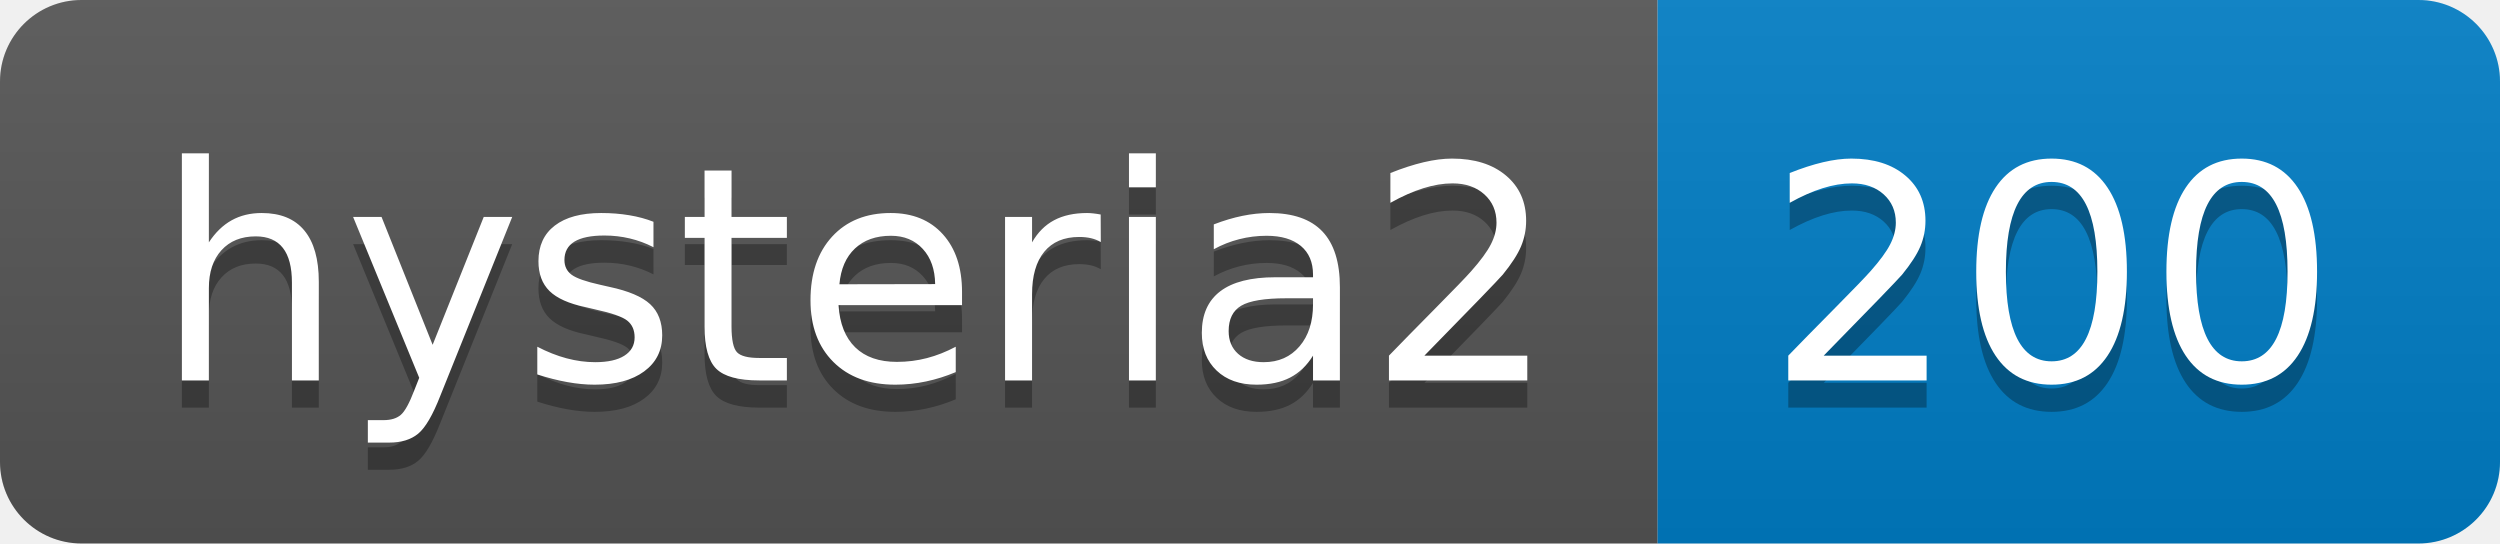
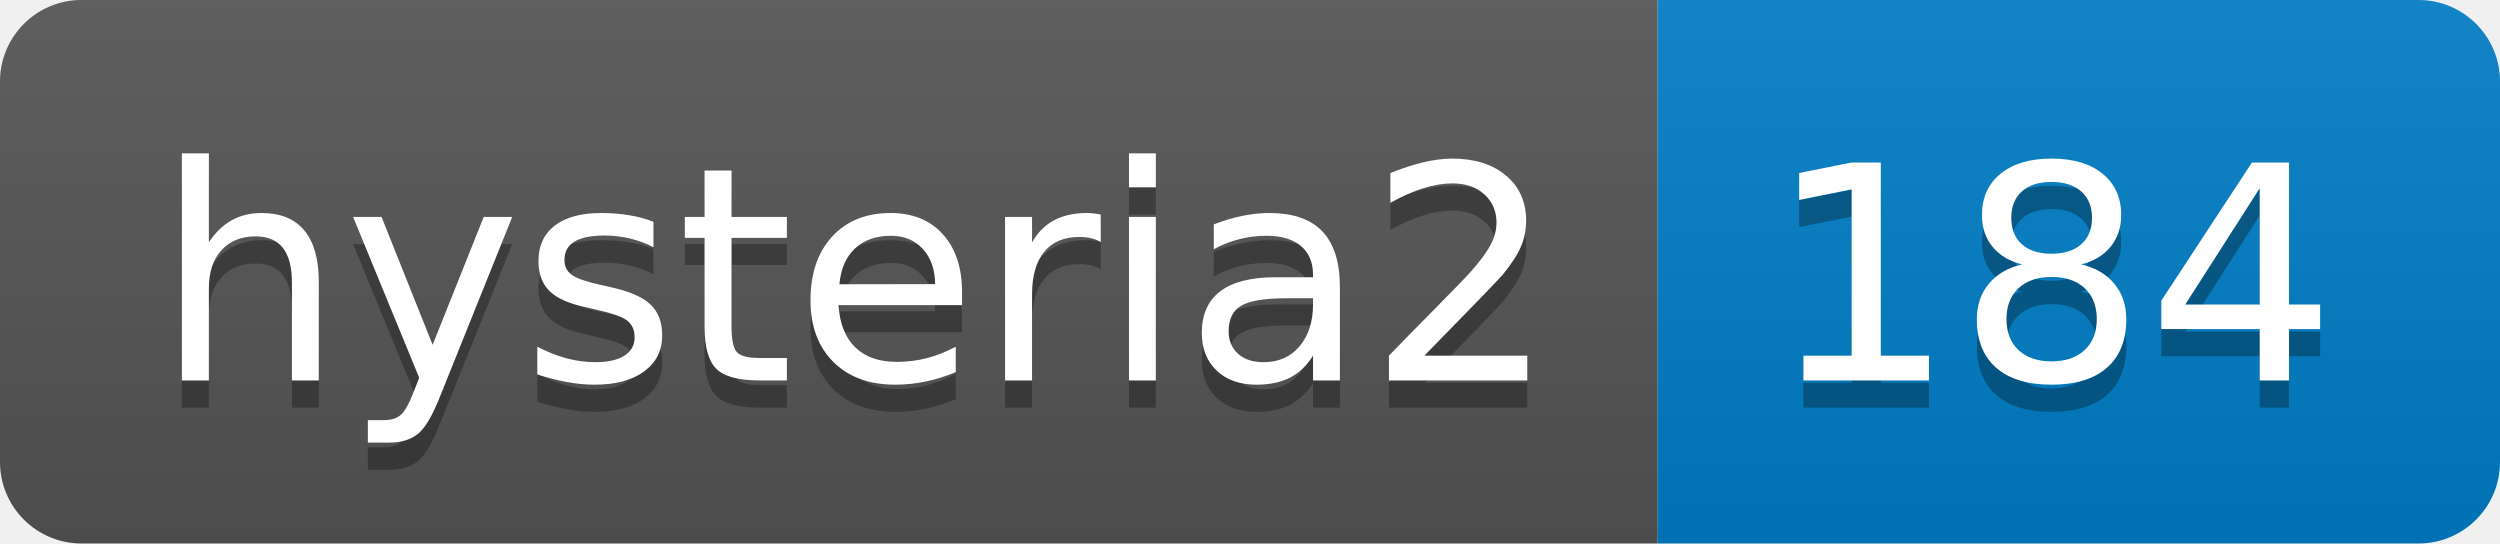
- <svg xmlns="http://www.w3.org/2000/svg" width="92" height="20" role="img" aria-label="hysteria2: 200">
+ <svg xmlns="http://www.w3.org/2000/svg" width="92" height="20" role="img" aria-label="hysteria2: 184">
  <linearGradient id="s" x2="0" y2="100%">
    <stop offset="0" stop-color="#bbb" stop-opacity=".1" />
    <stop offset="1" stop-opacity=".1" />
  </linearGradient>
  <clipPath id="r">
    <rect width="92" height="20" rx="3" fill="#fff" />
  </clipPath>
  <g clip-path="url(#r)">
    <rect width="61" height="20" fill="#555" />
    <rect x="61" width="31" height="20" fill="#007ec6" />
    <rect width="92" height="20" fill="url(#s)" />
  </g>
  <g fill="#fff" text-anchor="middle" font-family="Verdana,Geneva,DejaVu Sans,sans-serif" text-rendering="geometricPrecision" font-size="110">
    <text aria-hidden="true" x="315" y="150" fill="#010101" fill-opacity=".3" transform="scale(.1)" textLength="510">hysteria2</text>
    <text x="315" y="140" transform="scale(.1)" fill="#fff" textLength="510">hysteria2</text>
-     <text aria-hidden="true" x="755" y="150" fill="#010101" fill-opacity=".3" transform="scale(.1)" textLength="210">200</text>
-     <text x="755" y="140" transform="scale(.1)" fill="#fff" textLength="210">200</text>
+     <text aria-hidden="true" x="755" y="150" fill="#010101" fill-opacity=".3" transform="scale(.1)" textLength="210">184</text>
+     <text x="755" y="140" transform="scale(.1)" fill="#fff" textLength="210">184</text>
  </g>
</svg>
